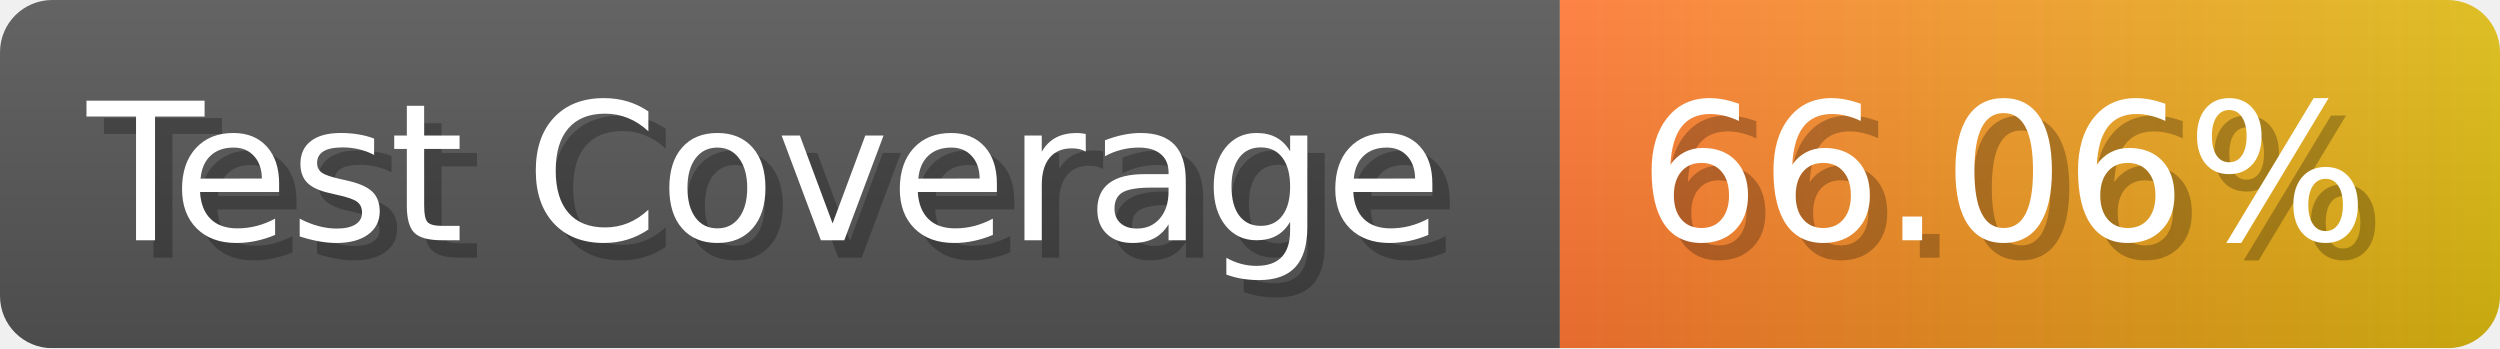
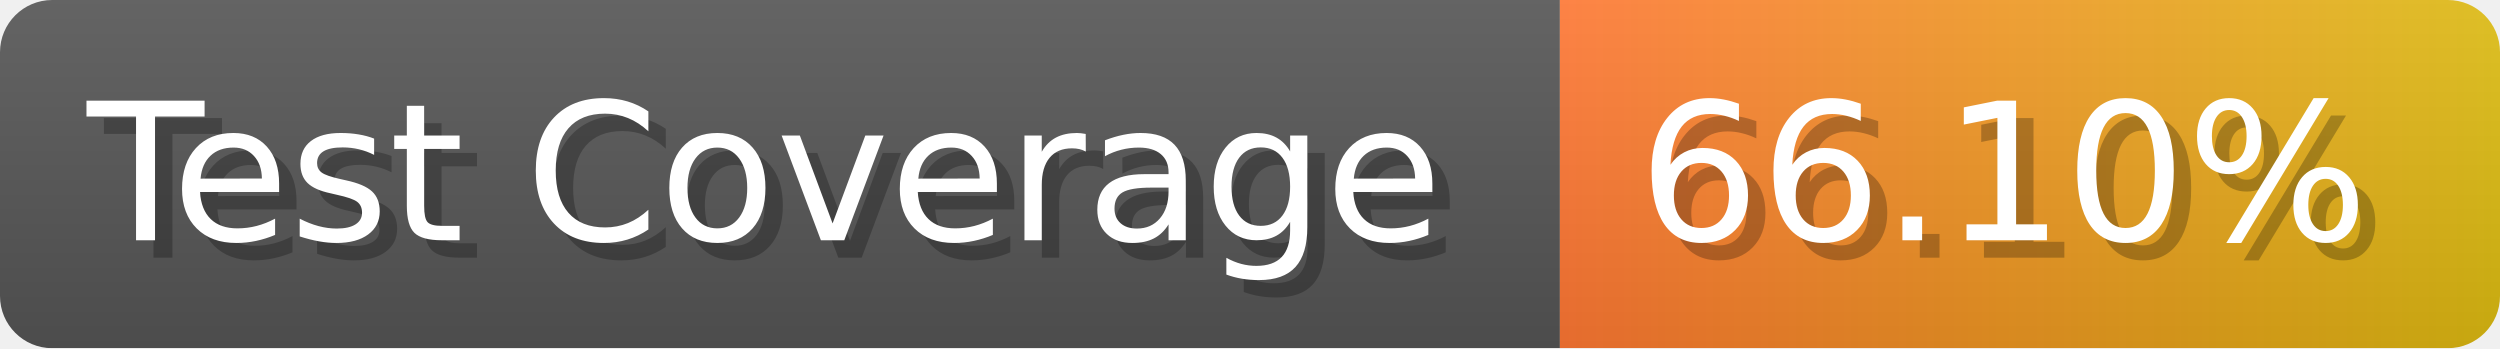
- <svg xmlns="http://www.w3.org/2000/svg" width="143.6" height="20" viewBox="0 0 1436 200" role="img" aria-label="Test Coverage: 66.06%">
+ <svg xmlns="http://www.w3.org/2000/svg" width="143.6" height="20" viewBox="0 0 1436 200" role="img" aria-label="Test Coverage: 66.10%">
  <linearGradient id="a" x2="0" y2="100%">
    <stop offset="0" stop-opacity=".1" stop-color="#EEE" />
    <stop offset="1" stop-opacity=".1" />
  </linearGradient>
  <mask id="m">
    <rect width="1436" height="200" rx="30" fill="#FFF" />
  </mask>
  <g mask="url(#m)">
    <rect width="896" height="200" fill="#555" />
    <rect width="540" height="200" fill="url(#x)" x="896" />
    <rect width="1436" height="200" fill="url(#a)" />
  </g>
  <g aria-hidden="true" fill="#fff" text-anchor="start" font-family="Verdana,DejaVu Sans,sans-serif" font-size="110">
    <text x="60" y="148" textLength="796" fill="#000" opacity="0.25">Test Coverage</text>
    <text x="50" y="138" textLength="796">Test Coverage</text>
-     <text x="951" y="148" textLength="440" fill="#000" opacity="0.25">66.06%</text>
-     <text x="941" y="138" textLength="440">66.06%</text>
+     <text x="951" y="148" textLength="440" fill="#000" opacity="0.25">66.10%</text>
+     <text x="941" y="138" textLength="440">66.10%</text>
  </g>
  <linearGradient id="x" x1="0%" y1="0%" x2="100%" y2="0%">
    <stop offset="0%" style="stop-color:#F73" />
    <stop offset="100%" style="stop-color:#DB1" />
  </linearGradient>
</svg>
